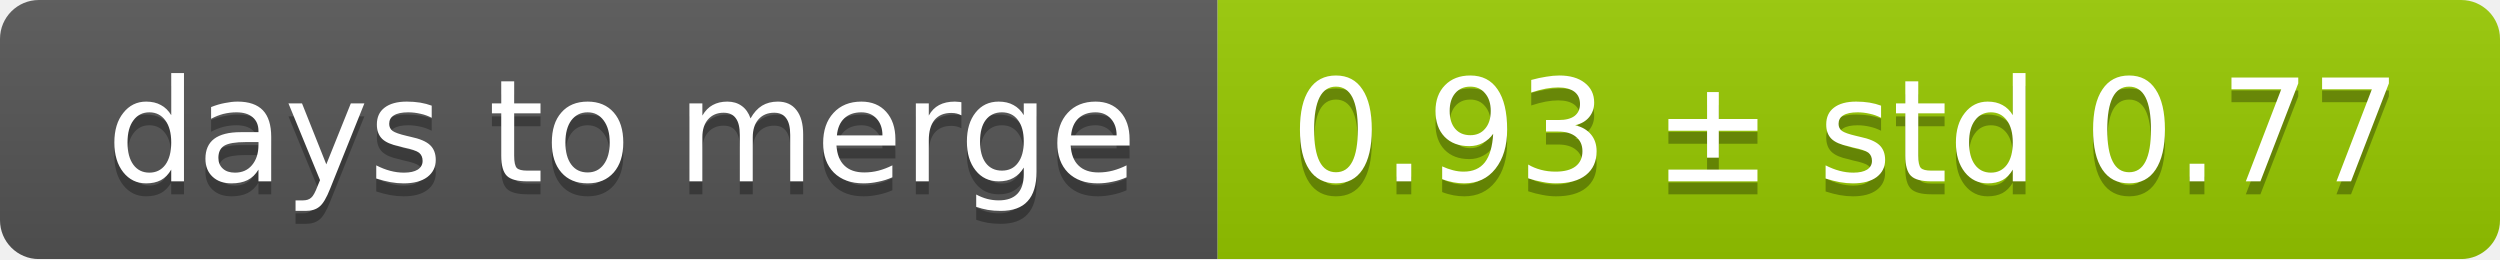
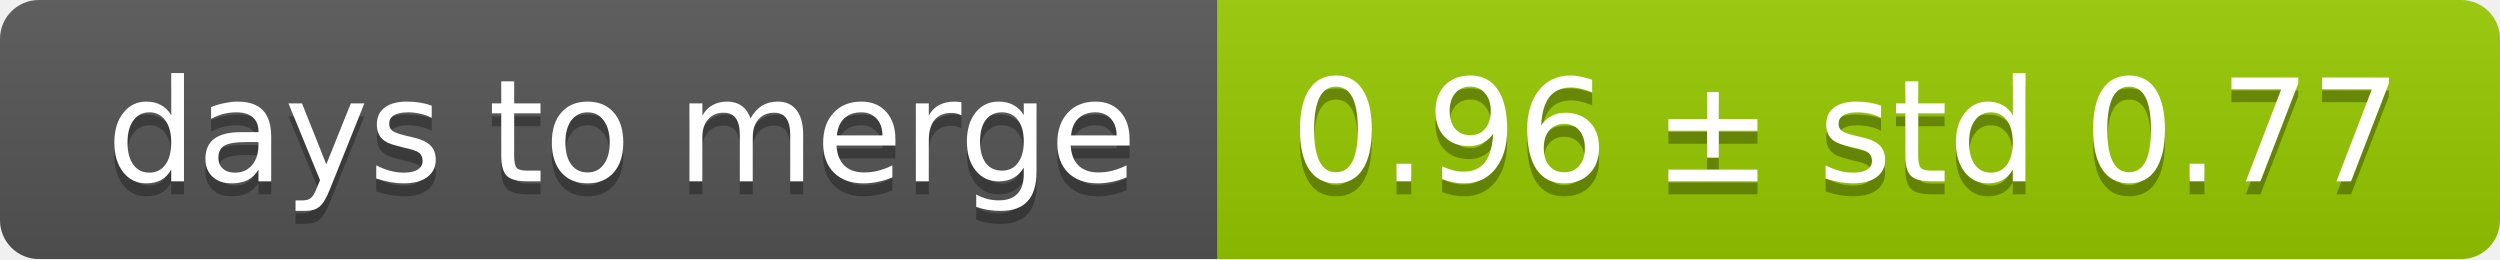
<svg xmlns="http://www.w3.org/2000/svg" width="193" height="20">
  <linearGradient id="smooth" x2="0" y2="100%">
    <stop offset="0" stop-color="#bbb" stop-opacity=".1" />
    <stop offset="1" stop-opacity=".1" />
  </linearGradient>
  <mask id="round">
    <rect width="193" height="20" rx="3" fill="#fff" />
  </mask>
  <g mask="url(#round)">
    <rect width="94" height="20" fill="#555" />
    <rect x="94" width="99" height="20" fill="#97ca00" />
    <rect width="193" height="20" fill="url(#smooth)" />
  </g>
  <g fill="#fff" text-anchor="middle" font-family="DejaVu Sans,Verdana,Geneva,sans-serif" font-size="11">
    <text x="48" y="15" fill="#010101" fill-opacity=".3">days to merge</text>
    <text x="48" y="14">days to merge</text>
-     <text x="142.5" y="15" fill="#010101" fill-opacity=".3">0.93 ± std 0.77</text>
-     <text x="142.5" y="14">0.93 ± std 0.77</text>
+     <text x="142.5" y="15" fill="#010101" fill-opacity=".3">0.96 ± std 0.77</text>
+     <text x="142.5" y="14">0.96 ± std 0.77</text>
  </g>
</svg>
